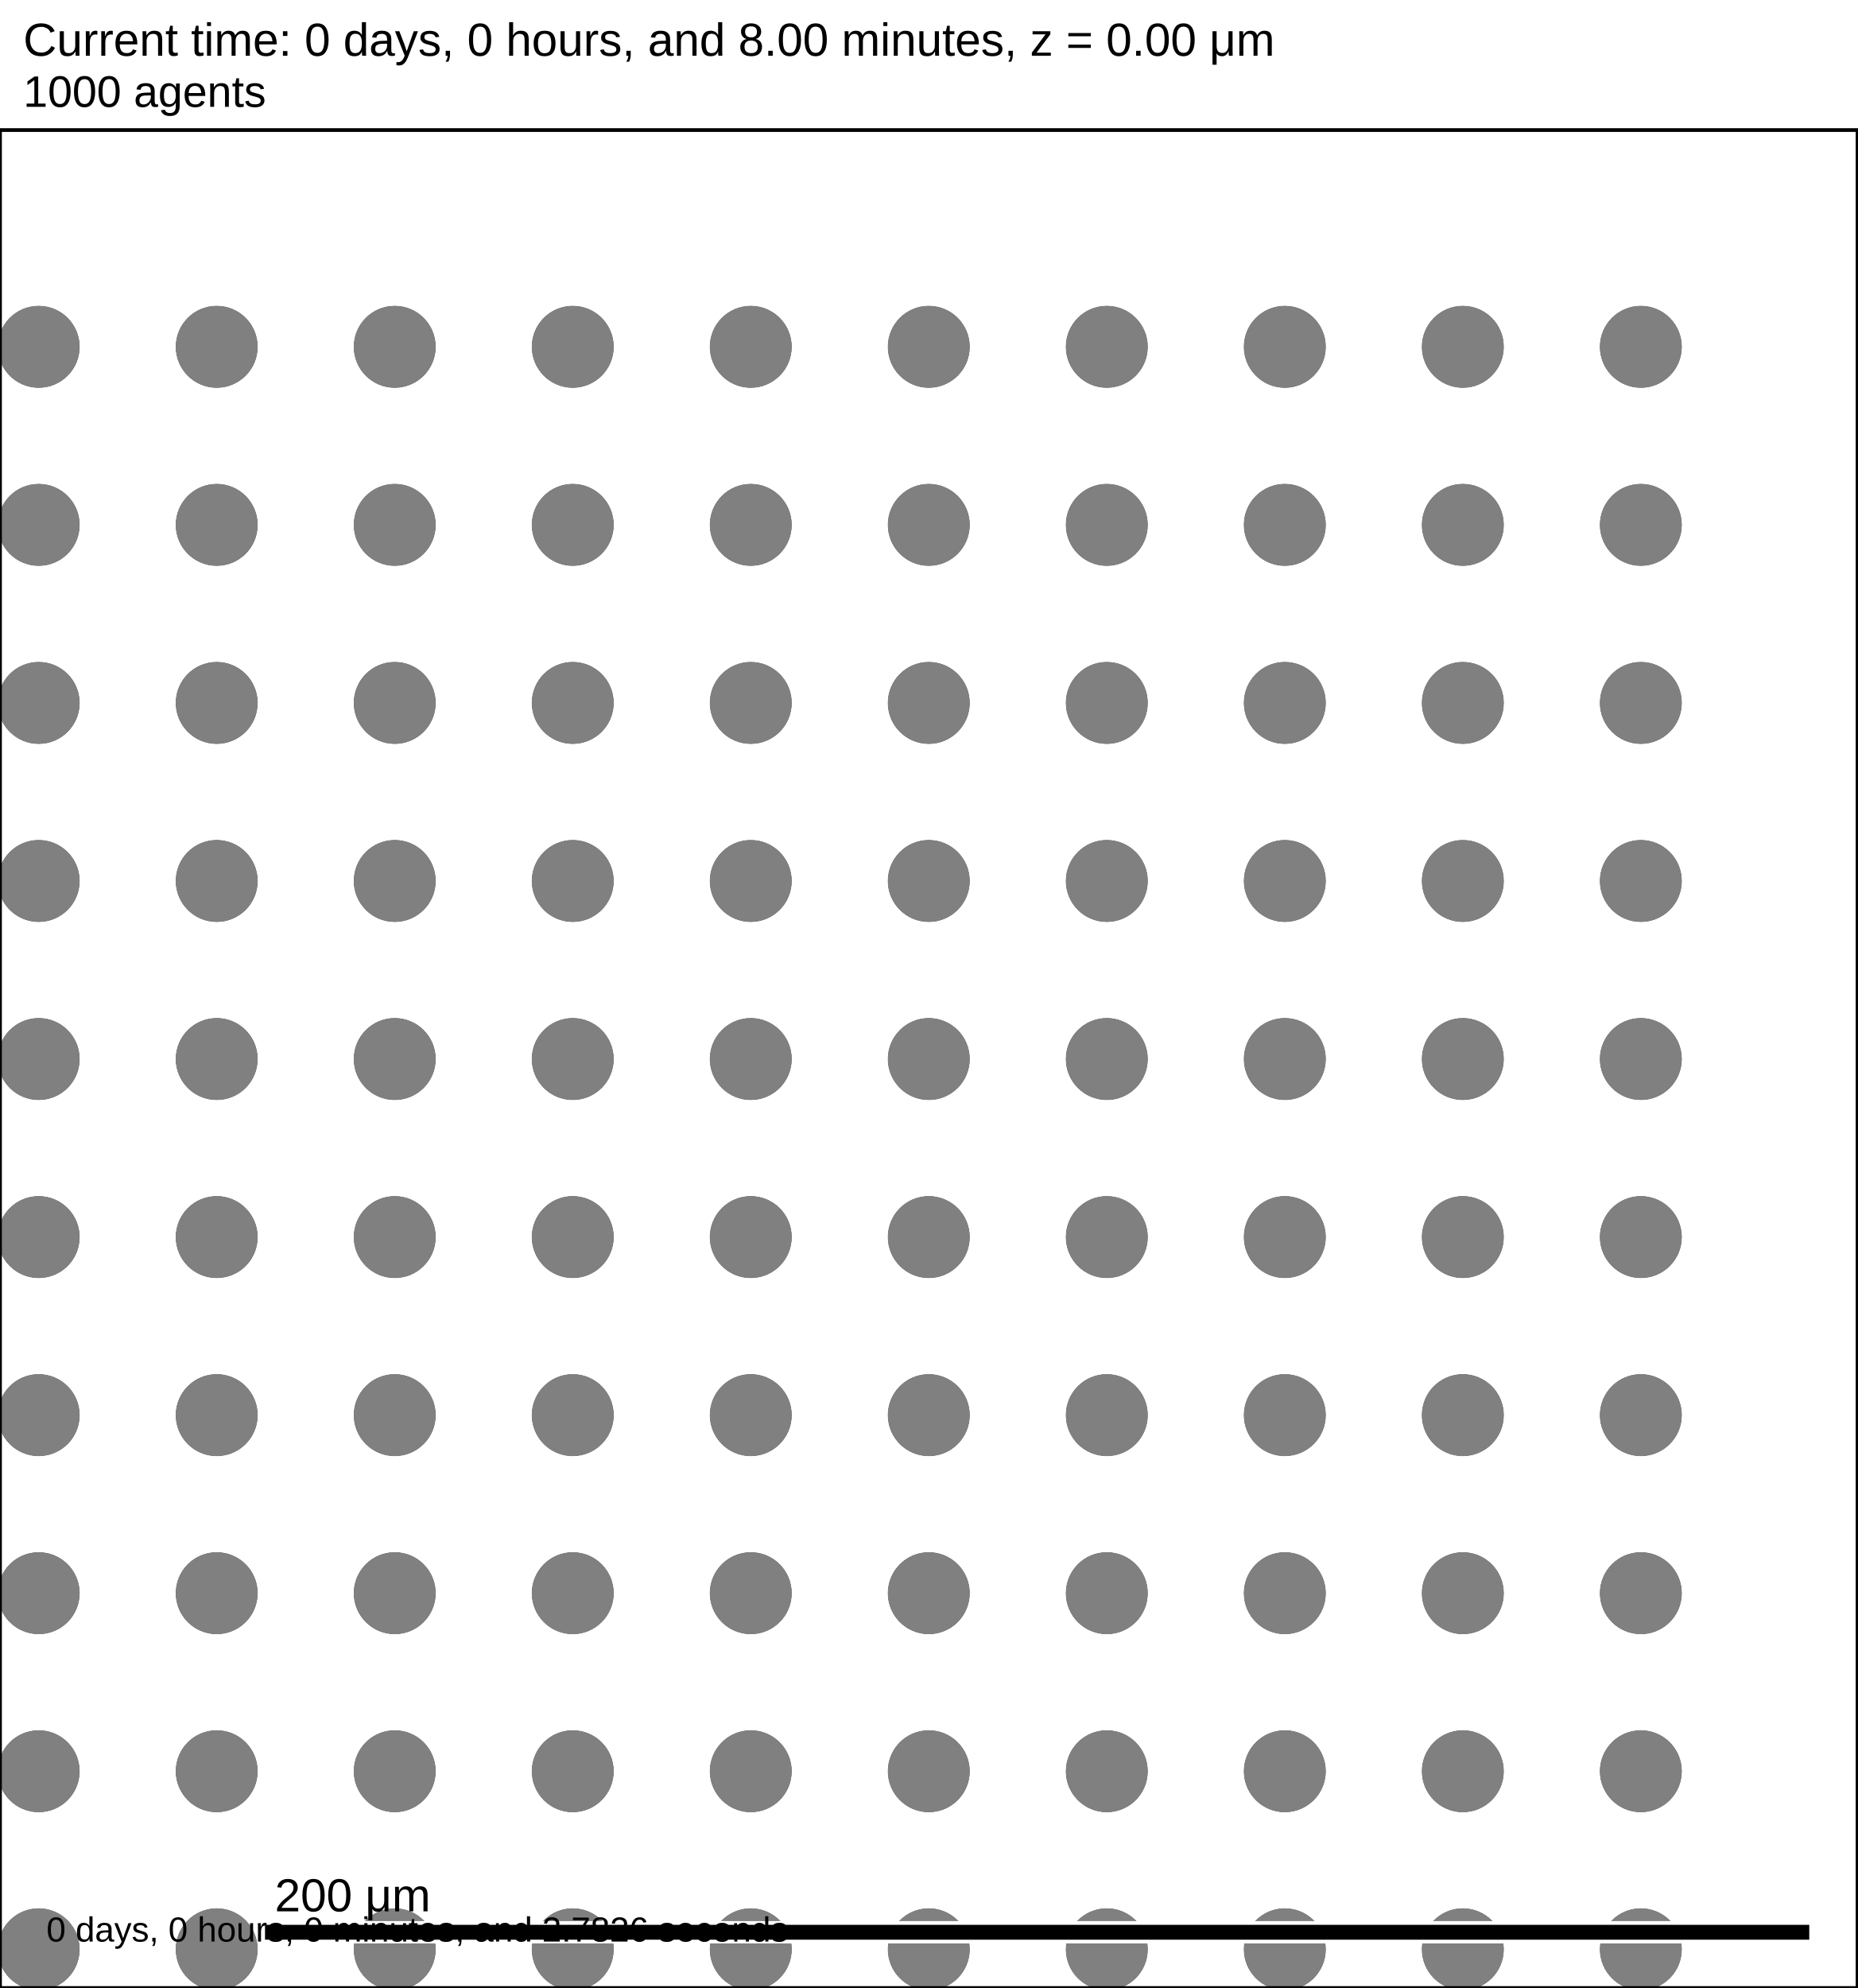
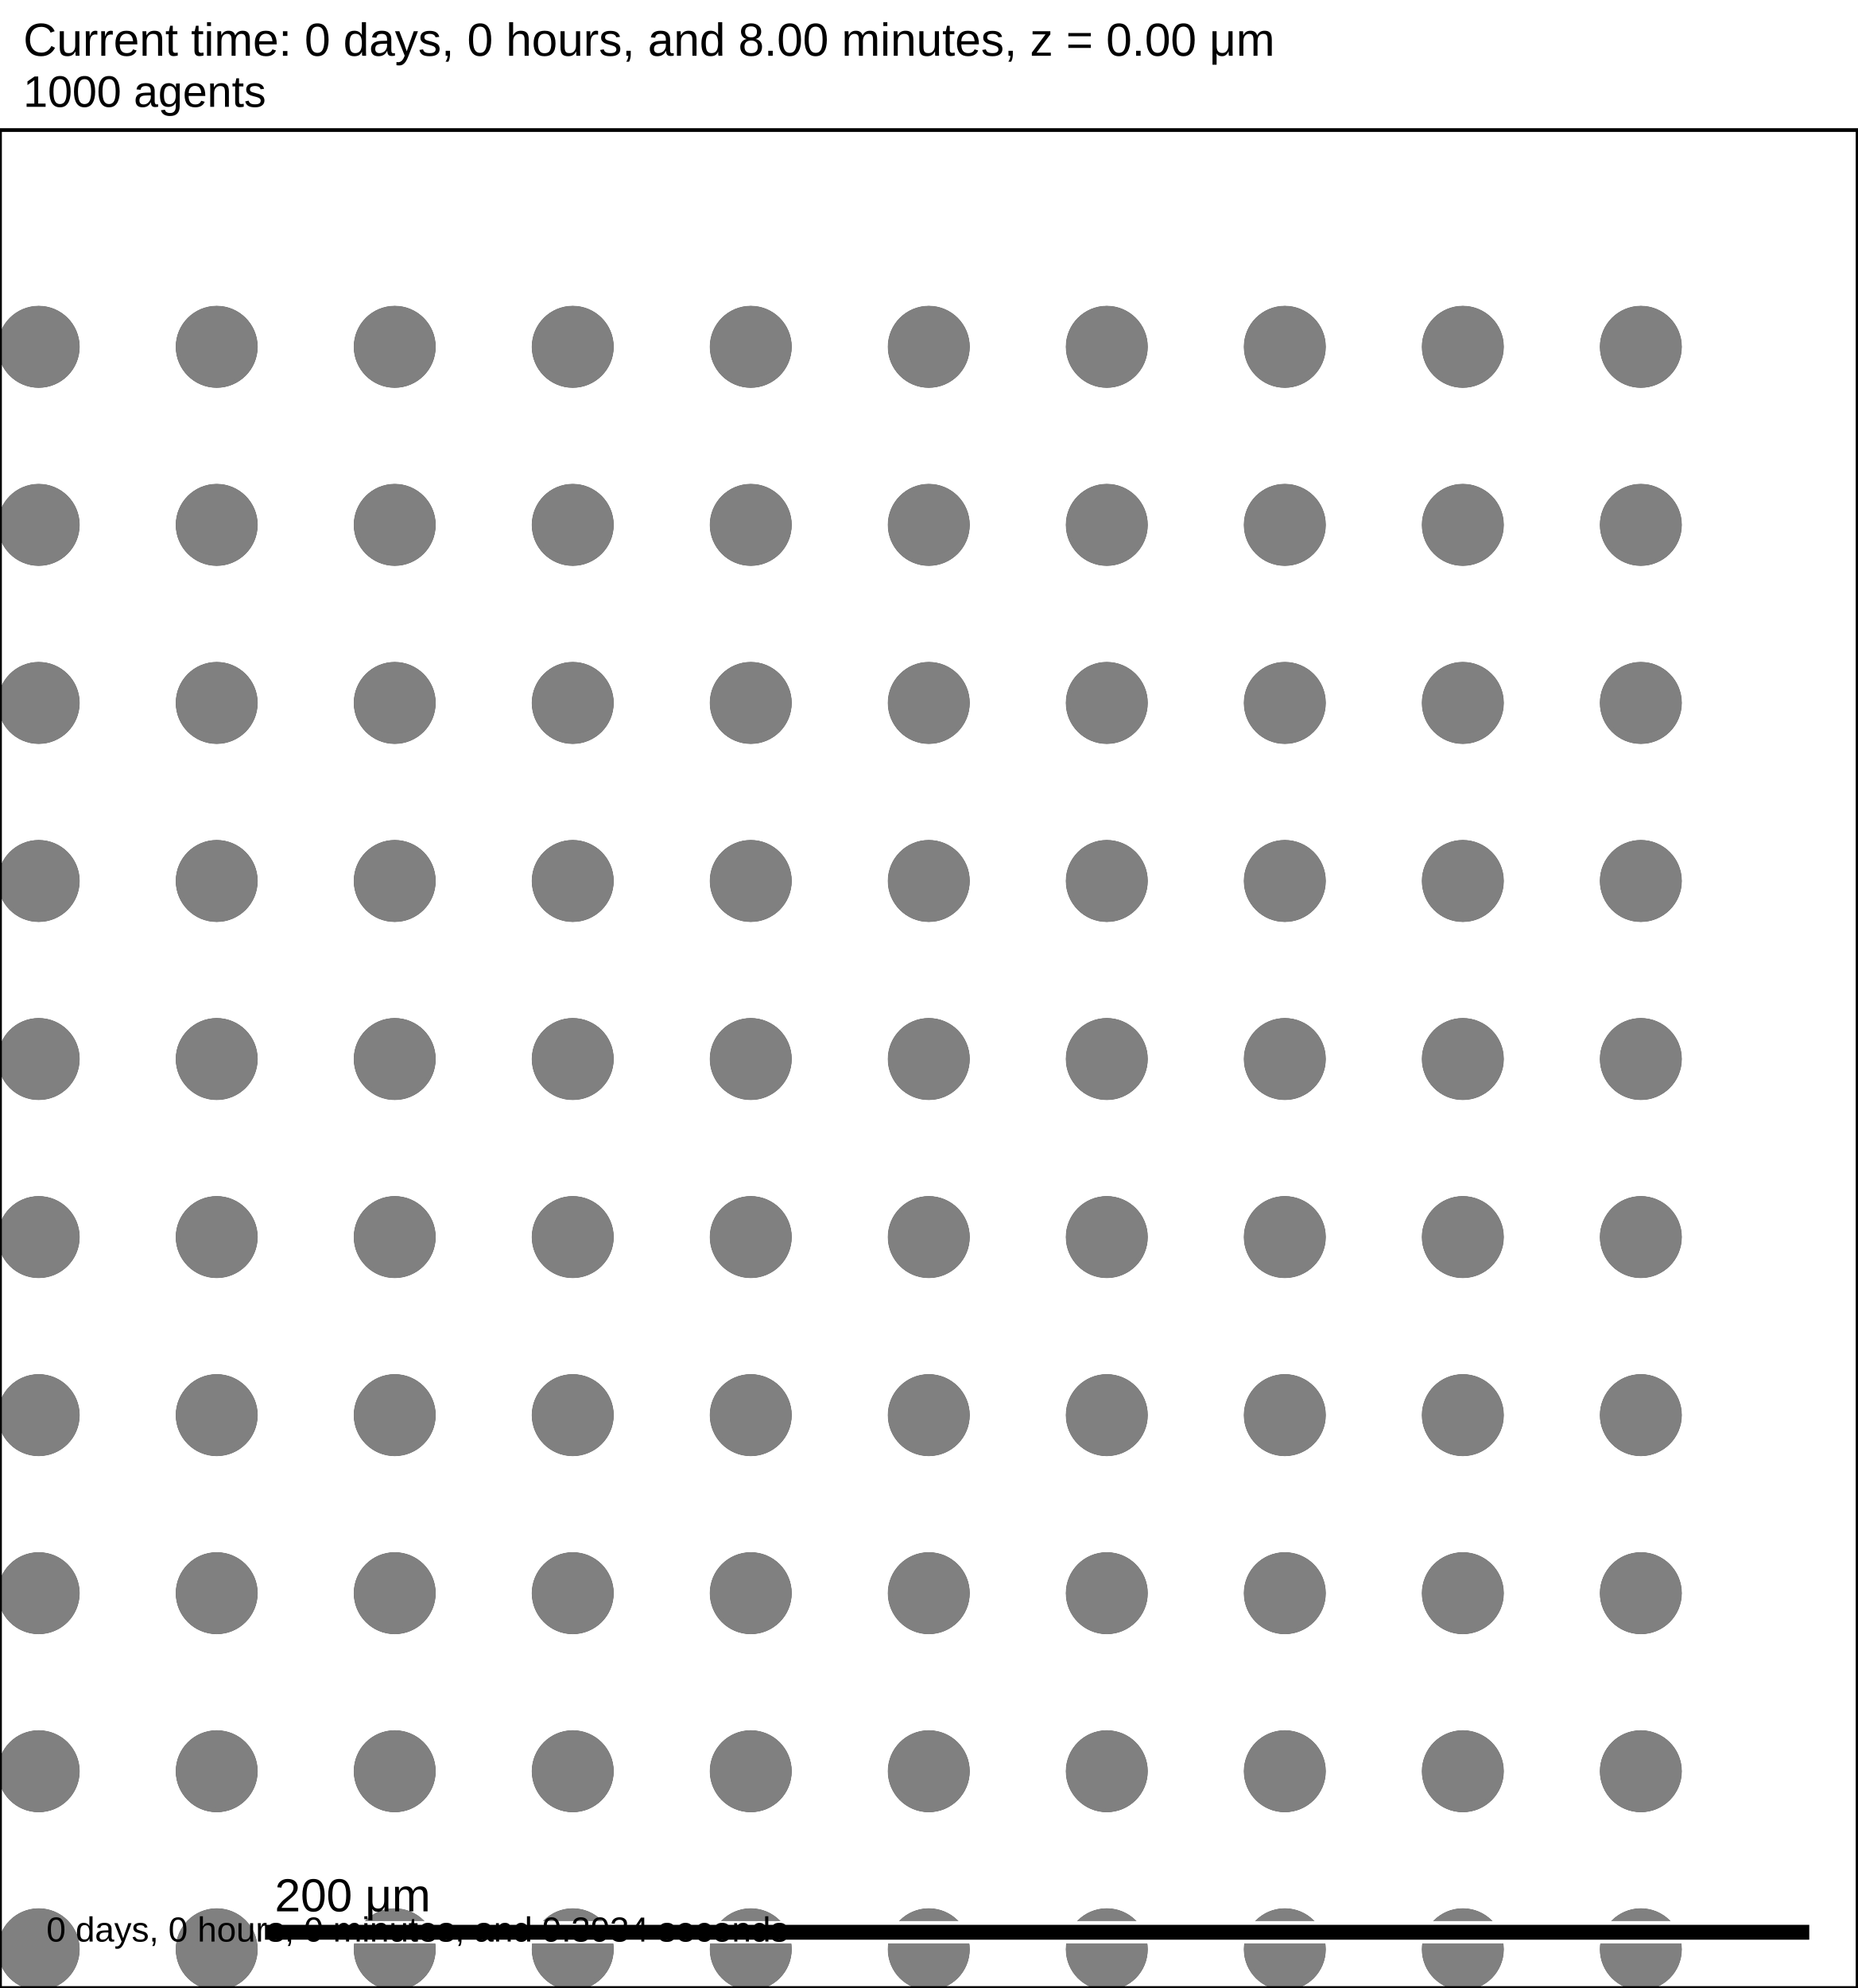
<svg xmlns="http://www.w3.org/2000/svg" version="1.1" width="240" height="256.8" id="svg2">
  <rect x="0" y="0" width="240" height="256.8" stroke-width="0.48" stroke="white" fill="white" />
  <text x="3" y="7.2" font-family="Arial" font-size="6" fill="black">
   Current time: 0 days, 0 hours, and 8.00 minutes, z = 0.00 μm
  </text>
  <text x="3" y="13.8" font-family="Arial" font-size="5.7" fill="black">
   1000 agents
  </text>
  <g id="tissue" transform="translate(0,256.8) scale(1,-1)">
    <g id="ECM">
  </g>
    <g id="cells">
      <g id="cell500" type="default" dead="false">
        <circle cx="5" cy="5" r="5.016" stroke-width="0.5" stroke="black" fill="grey" />
        <circle cx="5" cy="5" r="5.045" stroke-width="0.5" stroke="grey" fill="grey" />
      </g>
      <g id="cell501" type="default" dead="false">
        <circle cx="28" cy="5" r="5.016" stroke-width="0.5" stroke="black" fill="grey" />
        <circle cx="28" cy="5" r="5.045" stroke-width="0.5" stroke="grey" fill="grey" />
      </g>
      <g id="cell502" type="default" dead="false">
        <circle cx="51" cy="5" r="5.016" stroke-width="0.5" stroke="black" fill="grey" />
        <circle cx="51" cy="5" r="5.045" stroke-width="0.5" stroke="grey" fill="grey" />
      </g>
      <g id="cell503" type="default" dead="false">
        <circle cx="74" cy="5" r="5.016" stroke-width="0.5" stroke="black" fill="grey" />
        <circle cx="74" cy="5" r="5.045" stroke-width="0.5" stroke="grey" fill="grey" />
      </g>
      <g id="cell504" type="default" dead="false">
        <circle cx="97" cy="5" r="5.016" stroke-width="0.5" stroke="black" fill="grey" />
        <circle cx="97" cy="5" r="5.045" stroke-width="0.5" stroke="grey" fill="grey" />
      </g>
      <g id="cell505" type="default" dead="false">
        <circle cx="120" cy="5" r="5.016" stroke-width="0.5" stroke="black" fill="grey" />
        <circle cx="120" cy="5" r="5.045" stroke-width="0.5" stroke="grey" fill="grey" />
      </g>
      <g id="cell506" type="default" dead="false">
        <circle cx="143" cy="5" r="5.016" stroke-width="0.5" stroke="black" fill="grey" />
        <circle cx="143" cy="5" r="5.045" stroke-width="0.5" stroke="grey" fill="grey" />
      </g>
      <g id="cell507" type="default" dead="false">
        <circle cx="166" cy="5" r="5.016" stroke-width="0.5" stroke="black" fill="grey" />
        <circle cx="166" cy="5" r="5.045" stroke-width="0.5" stroke="grey" fill="grey" />
      </g>
      <g id="cell508" type="default" dead="false">
        <circle cx="189" cy="5" r="5.016" stroke-width="0.5" stroke="black" fill="grey" />
        <circle cx="189" cy="5" r="5.045" stroke-width="0.5" stroke="grey" fill="grey" />
      </g>
      <g id="cell509" type="default" dead="false">
        <circle cx="212" cy="5" r="5.016" stroke-width="0.5" stroke="black" fill="grey" />
        <circle cx="212" cy="5" r="5.045" stroke-width="0.5" stroke="grey" fill="grey" />
      </g>
      <g id="cell510" type="default" dead="false">
        <circle cx="5" cy="28" r="5.016" stroke-width="0.5" stroke="black" fill="grey" />
        <circle cx="5" cy="28" r="5.045" stroke-width="0.5" stroke="grey" fill="grey" />
      </g>
      <g id="cell511" type="default" dead="false">
        <circle cx="28" cy="28" r="5.016" stroke-width="0.5" stroke="black" fill="grey" />
        <circle cx="28" cy="28" r="5.045" stroke-width="0.5" stroke="grey" fill="grey" />
      </g>
      <g id="cell512" type="default" dead="false">
        <circle cx="51" cy="28" r="5.016" stroke-width="0.5" stroke="black" fill="grey" />
        <circle cx="51" cy="28" r="5.045" stroke-width="0.5" stroke="grey" fill="grey" />
      </g>
      <g id="cell513" type="default" dead="false">
        <circle cx="74" cy="28" r="5.016" stroke-width="0.5" stroke="black" fill="grey" />
        <circle cx="74" cy="28" r="5.045" stroke-width="0.5" stroke="grey" fill="grey" />
      </g>
      <g id="cell514" type="default" dead="false">
        <circle cx="97" cy="28" r="5.016" stroke-width="0.5" stroke="black" fill="grey" />
        <circle cx="97" cy="28" r="5.045" stroke-width="0.5" stroke="grey" fill="grey" />
      </g>
      <g id="cell515" type="default" dead="false">
        <circle cx="120" cy="28" r="5.016" stroke-width="0.5" stroke="black" fill="grey" />
        <circle cx="120" cy="28" r="5.045" stroke-width="0.5" stroke="grey" fill="grey" />
      </g>
      <g id="cell516" type="default" dead="false">
        <circle cx="143" cy="28" r="5.016" stroke-width="0.5" stroke="black" fill="grey" />
        <circle cx="143" cy="28" r="5.045" stroke-width="0.5" stroke="grey" fill="grey" />
      </g>
      <g id="cell517" type="default" dead="false">
        <circle cx="166" cy="28" r="5.016" stroke-width="0.5" stroke="black" fill="grey" />
        <circle cx="166" cy="28" r="5.045" stroke-width="0.5" stroke="grey" fill="grey" />
      </g>
      <g id="cell518" type="default" dead="false">
        <circle cx="189" cy="28" r="5.016" stroke-width="0.5" stroke="black" fill="grey" />
        <circle cx="189" cy="28" r="5.045" stroke-width="0.5" stroke="grey" fill="grey" />
      </g>
      <g id="cell519" type="default" dead="false">
        <circle cx="212" cy="28" r="5.016" stroke-width="0.5" stroke="black" fill="grey" />
        <circle cx="212" cy="28" r="5.045" stroke-width="0.5" stroke="grey" fill="grey" />
      </g>
      <g id="cell520" type="default" dead="false">
        <circle cx="5" cy="51" r="5.016" stroke-width="0.5" stroke="black" fill="grey" />
        <circle cx="5" cy="51" r="5.045" stroke-width="0.5" stroke="grey" fill="grey" />
      </g>
      <g id="cell521" type="default" dead="false">
        <circle cx="28" cy="51" r="5.016" stroke-width="0.5" stroke="black" fill="grey" />
        <circle cx="28" cy="51" r="5.045" stroke-width="0.5" stroke="grey" fill="grey" />
      </g>
      <g id="cell522" type="default" dead="false">
        <circle cx="51" cy="51" r="5.016" stroke-width="0.5" stroke="black" fill="grey" />
        <circle cx="51" cy="51" r="5.045" stroke-width="0.5" stroke="grey" fill="grey" />
      </g>
      <g id="cell523" type="default" dead="false">
        <circle cx="74" cy="51" r="5.016" stroke-width="0.5" stroke="black" fill="grey" />
        <circle cx="74" cy="51" r="5.045" stroke-width="0.5" stroke="grey" fill="grey" />
      </g>
      <g id="cell524" type="default" dead="false">
        <circle cx="97" cy="51" r="5.016" stroke-width="0.5" stroke="black" fill="grey" />
        <circle cx="97" cy="51" r="5.045" stroke-width="0.5" stroke="grey" fill="grey" />
      </g>
      <g id="cell525" type="default" dead="false">
        <circle cx="120" cy="51" r="5.016" stroke-width="0.5" stroke="black" fill="grey" />
        <circle cx="120" cy="51" r="5.045" stroke-width="0.5" stroke="grey" fill="grey" />
      </g>
      <g id="cell526" type="default" dead="false">
        <circle cx="143" cy="51" r="5.016" stroke-width="0.5" stroke="black" fill="grey" />
        <circle cx="143" cy="51" r="5.045" stroke-width="0.5" stroke="grey" fill="grey" />
      </g>
      <g id="cell527" type="default" dead="false">
        <circle cx="166" cy="51" r="5.016" stroke-width="0.5" stroke="black" fill="grey" />
        <circle cx="166" cy="51" r="5.045" stroke-width="0.5" stroke="grey" fill="grey" />
      </g>
      <g id="cell528" type="default" dead="false">
        <circle cx="189" cy="51" r="5.016" stroke-width="0.5" stroke="black" fill="grey" />
        <circle cx="189" cy="51" r="5.045" stroke-width="0.5" stroke="grey" fill="grey" />
      </g>
      <g id="cell529" type="default" dead="false">
        <circle cx="212" cy="51" r="5.016" stroke-width="0.5" stroke="black" fill="grey" />
        <circle cx="212" cy="51" r="5.045" stroke-width="0.5" stroke="grey" fill="grey" />
      </g>
      <g id="cell530" type="default" dead="false">
        <circle cx="5" cy="74" r="5.016" stroke-width="0.5" stroke="black" fill="grey" />
        <circle cx="5" cy="74" r="5.045" stroke-width="0.5" stroke="grey" fill="grey" />
      </g>
      <g id="cell531" type="default" dead="false">
        <circle cx="28" cy="74" r="5.016" stroke-width="0.5" stroke="black" fill="grey" />
        <circle cx="28" cy="74" r="5.045" stroke-width="0.5" stroke="grey" fill="grey" />
      </g>
      <g id="cell532" type="default" dead="false">
        <circle cx="51" cy="74" r="5.016" stroke-width="0.5" stroke="black" fill="grey" />
        <circle cx="51" cy="74" r="5.045" stroke-width="0.5" stroke="grey" fill="grey" />
      </g>
      <g id="cell533" type="default" dead="false">
        <circle cx="74" cy="74" r="5.016" stroke-width="0.5" stroke="black" fill="grey" />
        <circle cx="74" cy="74" r="5.045" stroke-width="0.5" stroke="grey" fill="grey" />
      </g>
      <g id="cell534" type="default" dead="false">
        <circle cx="97" cy="74" r="5.016" stroke-width="0.5" stroke="black" fill="grey" />
        <circle cx="97" cy="74" r="5.045" stroke-width="0.5" stroke="grey" fill="grey" />
      </g>
      <g id="cell535" type="default" dead="false">
        <circle cx="120" cy="74" r="5.016" stroke-width="0.5" stroke="black" fill="grey" />
        <circle cx="120" cy="74" r="5.045" stroke-width="0.5" stroke="grey" fill="grey" />
      </g>
      <g id="cell536" type="default" dead="false">
        <circle cx="143" cy="74" r="5.016" stroke-width="0.5" stroke="black" fill="grey" />
        <circle cx="143" cy="74" r="5.045" stroke-width="0.5" stroke="grey" fill="grey" />
      </g>
      <g id="cell537" type="default" dead="false">
        <circle cx="166" cy="74" r="5.016" stroke-width="0.5" stroke="black" fill="grey" />
        <circle cx="166" cy="74" r="5.045" stroke-width="0.5" stroke="grey" fill="grey" />
      </g>
      <g id="cell538" type="default" dead="false">
        <circle cx="189" cy="74" r="5.016" stroke-width="0.5" stroke="black" fill="grey" />
        <circle cx="189" cy="74" r="5.045" stroke-width="0.5" stroke="grey" fill="grey" />
      </g>
      <g id="cell539" type="default" dead="false">
        <circle cx="212" cy="74" r="5.016" stroke-width="0.5" stroke="black" fill="grey" />
        <circle cx="212" cy="74" r="5.045" stroke-width="0.5" stroke="grey" fill="grey" />
      </g>
      <g id="cell540" type="default" dead="false">
        <circle cx="5" cy="97" r="5.016" stroke-width="0.5" stroke="black" fill="grey" />
        <circle cx="5" cy="97" r="5.045" stroke-width="0.5" stroke="grey" fill="grey" />
      </g>
      <g id="cell541" type="default" dead="false">
        <circle cx="28" cy="97" r="5.016" stroke-width="0.5" stroke="black" fill="grey" />
        <circle cx="28" cy="97" r="5.045" stroke-width="0.5" stroke="grey" fill="grey" />
      </g>
      <g id="cell542" type="default" dead="false">
        <circle cx="51" cy="97" r="5.016" stroke-width="0.5" stroke="black" fill="grey" />
        <circle cx="51" cy="97" r="5.045" stroke-width="0.5" stroke="grey" fill="grey" />
      </g>
      <g id="cell543" type="default" dead="false">
        <circle cx="74" cy="97" r="5.016" stroke-width="0.5" stroke="black" fill="grey" />
        <circle cx="74" cy="97" r="5.045" stroke-width="0.5" stroke="grey" fill="grey" />
      </g>
      <g id="cell544" type="default" dead="false">
        <circle cx="97" cy="97" r="5.016" stroke-width="0.5" stroke="black" fill="grey" />
        <circle cx="97" cy="97" r="5.045" stroke-width="0.5" stroke="grey" fill="grey" />
      </g>
      <g id="cell545" type="default" dead="false">
        <circle cx="120" cy="97" r="5.016" stroke-width="0.5" stroke="black" fill="grey" />
        <circle cx="120" cy="97" r="5.045" stroke-width="0.5" stroke="grey" fill="grey" />
      </g>
      <g id="cell546" type="default" dead="false">
        <circle cx="143" cy="97" r="5.016" stroke-width="0.5" stroke="black" fill="grey" />
        <circle cx="143" cy="97" r="5.045" stroke-width="0.5" stroke="grey" fill="grey" />
      </g>
      <g id="cell547" type="default" dead="false">
        <circle cx="166" cy="97" r="5.016" stroke-width="0.5" stroke="black" fill="grey" />
        <circle cx="166" cy="97" r="5.045" stroke-width="0.5" stroke="grey" fill="grey" />
      </g>
      <g id="cell548" type="default" dead="false">
        <circle cx="189" cy="97" r="5.016" stroke-width="0.5" stroke="black" fill="grey" />
        <circle cx="189" cy="97" r="5.045" stroke-width="0.5" stroke="grey" fill="grey" />
      </g>
      <g id="cell549" type="default" dead="false">
        <circle cx="212" cy="97" r="5.016" stroke-width="0.5" stroke="black" fill="grey" />
        <circle cx="212" cy="97" r="5.045" stroke-width="0.5" stroke="grey" fill="grey" />
      </g>
      <g id="cell550" type="default" dead="false">
        <circle cx="5" cy="120" r="5.016" stroke-width="0.5" stroke="black" fill="grey" />
        <circle cx="5" cy="120" r="5.045" stroke-width="0.5" stroke="grey" fill="grey" />
      </g>
      <g id="cell551" type="default" dead="false">
        <circle cx="28" cy="120" r="5.016" stroke-width="0.5" stroke="black" fill="grey" />
        <circle cx="28" cy="120" r="5.045" stroke-width="0.5" stroke="grey" fill="grey" />
      </g>
      <g id="cell552" type="default" dead="false">
        <circle cx="51" cy="120" r="5.016" stroke-width="0.5" stroke="black" fill="grey" />
        <circle cx="51" cy="120" r="5.045" stroke-width="0.5" stroke="grey" fill="grey" />
      </g>
      <g id="cell553" type="default" dead="false">
        <circle cx="74" cy="120" r="5.016" stroke-width="0.5" stroke="black" fill="grey" />
        <circle cx="74" cy="120" r="5.045" stroke-width="0.5" stroke="grey" fill="grey" />
      </g>
      <g id="cell554" type="default" dead="false">
        <circle cx="97" cy="120" r="5.016" stroke-width="0.5" stroke="black" fill="grey" />
        <circle cx="97" cy="120" r="5.045" stroke-width="0.5" stroke="grey" fill="grey" />
      </g>
      <g id="cell555" type="default" dead="false">
        <circle cx="120" cy="120" r="5.016" stroke-width="0.5" stroke="black" fill="grey" />
        <circle cx="120" cy="120" r="5.045" stroke-width="0.5" stroke="grey" fill="grey" />
      </g>
      <g id="cell556" type="default" dead="false">
        <circle cx="143" cy="120" r="5.016" stroke-width="0.5" stroke="black" fill="grey" />
        <circle cx="143" cy="120" r="5.045" stroke-width="0.5" stroke="grey" fill="grey" />
      </g>
      <g id="cell557" type="default" dead="false">
        <circle cx="166" cy="120" r="5.016" stroke-width="0.5" stroke="black" fill="grey" />
        <circle cx="166" cy="120" r="5.045" stroke-width="0.5" stroke="grey" fill="grey" />
      </g>
      <g id="cell558" type="default" dead="false">
        <circle cx="189" cy="120" r="5.016" stroke-width="0.5" stroke="black" fill="grey" />
        <circle cx="189" cy="120" r="5.045" stroke-width="0.5" stroke="grey" fill="grey" />
      </g>
      <g id="cell559" type="default" dead="false">
        <circle cx="212" cy="120" r="5.016" stroke-width="0.5" stroke="black" fill="grey" />
        <circle cx="212" cy="120" r="5.045" stroke-width="0.5" stroke="grey" fill="grey" />
      </g>
      <g id="cell560" type="default" dead="false">
        <circle cx="5" cy="143" r="5.016" stroke-width="0.5" stroke="black" fill="grey" />
        <circle cx="5" cy="143" r="5.045" stroke-width="0.5" stroke="grey" fill="grey" />
      </g>
      <g id="cell561" type="default" dead="false">
        <circle cx="28" cy="143" r="5.016" stroke-width="0.5" stroke="black" fill="grey" />
        <circle cx="28" cy="143" r="5.045" stroke-width="0.5" stroke="grey" fill="grey" />
      </g>
      <g id="cell562" type="default" dead="false">
        <circle cx="51" cy="143" r="5.016" stroke-width="0.5" stroke="black" fill="grey" />
        <circle cx="51" cy="143" r="5.045" stroke-width="0.5" stroke="grey" fill="grey" />
      </g>
      <g id="cell563" type="default" dead="false">
        <circle cx="74" cy="143" r="5.016" stroke-width="0.5" stroke="black" fill="grey" />
        <circle cx="74" cy="143" r="5.045" stroke-width="0.5" stroke="grey" fill="grey" />
      </g>
      <g id="cell564" type="default" dead="false">
        <circle cx="97" cy="143" r="5.016" stroke-width="0.5" stroke="black" fill="grey" />
        <circle cx="97" cy="143" r="5.045" stroke-width="0.5" stroke="grey" fill="grey" />
      </g>
      <g id="cell565" type="default" dead="false">
        <circle cx="120" cy="143" r="5.016" stroke-width="0.5" stroke="black" fill="grey" />
        <circle cx="120" cy="143" r="5.045" stroke-width="0.5" stroke="grey" fill="grey" />
      </g>
      <g id="cell566" type="default" dead="false">
        <circle cx="143" cy="143" r="5.016" stroke-width="0.5" stroke="black" fill="grey" />
        <circle cx="143" cy="143" r="5.045" stroke-width="0.5" stroke="grey" fill="grey" />
      </g>
      <g id="cell567" type="default" dead="false">
        <circle cx="166" cy="143" r="5.016" stroke-width="0.5" stroke="black" fill="grey" />
        <circle cx="166" cy="143" r="5.045" stroke-width="0.5" stroke="grey" fill="grey" />
      </g>
      <g id="cell568" type="default" dead="false">
        <circle cx="189" cy="143" r="5.016" stroke-width="0.5" stroke="black" fill="grey" />
        <circle cx="189" cy="143" r="5.045" stroke-width="0.5" stroke="grey" fill="grey" />
      </g>
      <g id="cell569" type="default" dead="false">
        <circle cx="212" cy="143" r="5.016" stroke-width="0.5" stroke="black" fill="grey" />
        <circle cx="212" cy="143" r="5.045" stroke-width="0.5" stroke="grey" fill="grey" />
      </g>
      <g id="cell570" type="default" dead="false">
        <circle cx="5" cy="166" r="5.016" stroke-width="0.5" stroke="black" fill="grey" />
        <circle cx="5" cy="166" r="5.045" stroke-width="0.5" stroke="grey" fill="grey" />
      </g>
      <g id="cell571" type="default" dead="false">
        <circle cx="28" cy="166" r="5.016" stroke-width="0.5" stroke="black" fill="grey" />
        <circle cx="28" cy="166" r="5.045" stroke-width="0.5" stroke="grey" fill="grey" />
      </g>
      <g id="cell572" type="default" dead="false">
        <circle cx="51" cy="166" r="5.016" stroke-width="0.5" stroke="black" fill="grey" />
        <circle cx="51" cy="166" r="5.045" stroke-width="0.5" stroke="grey" fill="grey" />
      </g>
      <g id="cell573" type="default" dead="false">
        <circle cx="74" cy="166" r="5.016" stroke-width="0.5" stroke="black" fill="grey" />
        <circle cx="74" cy="166" r="5.045" stroke-width="0.5" stroke="grey" fill="grey" />
      </g>
      <g id="cell574" type="default" dead="false">
        <circle cx="97" cy="166" r="5.016" stroke-width="0.5" stroke="black" fill="grey" />
        <circle cx="97" cy="166" r="5.045" stroke-width="0.5" stroke="grey" fill="grey" />
      </g>
      <g id="cell575" type="default" dead="false">
        <circle cx="120" cy="166" r="5.016" stroke-width="0.5" stroke="black" fill="grey" />
        <circle cx="120" cy="166" r="5.045" stroke-width="0.5" stroke="grey" fill="grey" />
      </g>
      <g id="cell576" type="default" dead="false">
        <circle cx="143" cy="166" r="5.016" stroke-width="0.5" stroke="black" fill="grey" />
        <circle cx="143" cy="166" r="5.045" stroke-width="0.5" stroke="grey" fill="grey" />
      </g>
      <g id="cell577" type="default" dead="false">
        <circle cx="166" cy="166" r="5.016" stroke-width="0.5" stroke="black" fill="grey" />
        <circle cx="166" cy="166" r="5.045" stroke-width="0.5" stroke="grey" fill="grey" />
      </g>
      <g id="cell578" type="default" dead="false">
        <circle cx="189" cy="166" r="5.016" stroke-width="0.5" stroke="black" fill="grey" />
        <circle cx="189" cy="166" r="5.045" stroke-width="0.5" stroke="grey" fill="grey" />
      </g>
      <g id="cell579" type="default" dead="false">
        <circle cx="212" cy="166" r="5.016" stroke-width="0.5" stroke="black" fill="grey" />
        <circle cx="212" cy="166" r="5.045" stroke-width="0.5" stroke="grey" fill="grey" />
      </g>
      <g id="cell580" type="default" dead="false">
        <circle cx="5" cy="189" r="5.016" stroke-width="0.5" stroke="black" fill="grey" />
        <circle cx="5" cy="189" r="5.045" stroke-width="0.5" stroke="grey" fill="grey" />
      </g>
      <g id="cell581" type="default" dead="false">
        <circle cx="28" cy="189" r="5.016" stroke-width="0.5" stroke="black" fill="grey" />
        <circle cx="28" cy="189" r="5.045" stroke-width="0.5" stroke="grey" fill="grey" />
      </g>
      <g id="cell582" type="default" dead="false">
        <circle cx="51" cy="189" r="5.016" stroke-width="0.5" stroke="black" fill="grey" />
        <circle cx="51" cy="189" r="5.045" stroke-width="0.5" stroke="grey" fill="grey" />
      </g>
      <g id="cell583" type="default" dead="false">
        <circle cx="74" cy="189" r="5.016" stroke-width="0.5" stroke="black" fill="grey" />
        <circle cx="74" cy="189" r="5.045" stroke-width="0.5" stroke="grey" fill="grey" />
      </g>
      <g id="cell584" type="default" dead="false">
        <circle cx="97" cy="189" r="5.016" stroke-width="0.5" stroke="black" fill="grey" />
        <circle cx="97" cy="189" r="5.045" stroke-width="0.5" stroke="grey" fill="grey" />
      </g>
      <g id="cell585" type="default" dead="false">
        <circle cx="120" cy="189" r="5.016" stroke-width="0.5" stroke="black" fill="grey" />
        <circle cx="120" cy="189" r="5.045" stroke-width="0.5" stroke="grey" fill="grey" />
      </g>
      <g id="cell586" type="default" dead="false">
        <circle cx="143" cy="189" r="5.016" stroke-width="0.5" stroke="black" fill="grey" />
        <circle cx="143" cy="189" r="5.045" stroke-width="0.5" stroke="grey" fill="grey" />
      </g>
      <g id="cell587" type="default" dead="false">
        <circle cx="166" cy="189" r="5.016" stroke-width="0.5" stroke="black" fill="grey" />
        <circle cx="166" cy="189" r="5.045" stroke-width="0.5" stroke="grey" fill="grey" />
      </g>
      <g id="cell588" type="default" dead="false">
        <circle cx="189" cy="189" r="5.016" stroke-width="0.5" stroke="black" fill="grey" />
        <circle cx="189" cy="189" r="5.045" stroke-width="0.5" stroke="grey" fill="grey" />
      </g>
      <g id="cell589" type="default" dead="false">
        <circle cx="212" cy="189" r="5.016" stroke-width="0.5" stroke="black" fill="grey" />
        <circle cx="212" cy="189" r="5.045" stroke-width="0.5" stroke="grey" fill="grey" />
      </g>
      <g id="cell590" type="default" dead="false">
        <circle cx="5" cy="212" r="5.016" stroke-width="0.5" stroke="black" fill="grey" />
        <circle cx="5" cy="212" r="5.045" stroke-width="0.5" stroke="grey" fill="grey" />
      </g>
      <g id="cell591" type="default" dead="false">
        <circle cx="28" cy="212" r="5.016" stroke-width="0.5" stroke="black" fill="grey" />
        <circle cx="28" cy="212" r="5.045" stroke-width="0.5" stroke="grey" fill="grey" />
      </g>
      <g id="cell592" type="default" dead="false">
        <circle cx="51" cy="212" r="5.016" stroke-width="0.5" stroke="black" fill="grey" />
        <circle cx="51" cy="212" r="5.045" stroke-width="0.5" stroke="grey" fill="grey" />
      </g>
      <g id="cell593" type="default" dead="false">
        <circle cx="74" cy="212" r="5.016" stroke-width="0.5" stroke="black" fill="grey" />
        <circle cx="74" cy="212" r="5.045" stroke-width="0.5" stroke="grey" fill="grey" />
      </g>
      <g id="cell594" type="default" dead="false">
        <circle cx="97" cy="212" r="5.016" stroke-width="0.5" stroke="black" fill="grey" />
        <circle cx="97" cy="212" r="5.045" stroke-width="0.5" stroke="grey" fill="grey" />
      </g>
      <g id="cell595" type="default" dead="false">
        <circle cx="120" cy="212" r="5.016" stroke-width="0.5" stroke="black" fill="grey" />
        <circle cx="120" cy="212" r="5.045" stroke-width="0.5" stroke="grey" fill="grey" />
      </g>
      <g id="cell596" type="default" dead="false">
        <circle cx="143" cy="212" r="5.016" stroke-width="0.5" stroke="black" fill="grey" />
        <circle cx="143" cy="212" r="5.045" stroke-width="0.5" stroke="grey" fill="grey" />
      </g>
      <g id="cell597" type="default" dead="false">
        <circle cx="166" cy="212" r="5.016" stroke-width="0.5" stroke="black" fill="grey" />
        <circle cx="166" cy="212" r="5.045" stroke-width="0.5" stroke="grey" fill="grey" />
      </g>
      <g id="cell598" type="default" dead="false">
        <circle cx="189" cy="212" r="5.016" stroke-width="0.5" stroke="black" fill="grey" />
        <circle cx="189" cy="212" r="5.045" stroke-width="0.5" stroke="grey" fill="grey" />
      </g>
      <g id="cell599" type="default" dead="false">
        <circle cx="212" cy="212" r="5.016" stroke-width="0.5" stroke="black" fill="grey" />
        <circle cx="212" cy="212" r="5.045" stroke-width="0.5" stroke="grey" fill="grey" />
      </g>
    </g>
  </g>
  <rect x="34" y="248.4" width="200" height="2.4" stroke-width="0.48" stroke="rgb(255,255,255)" fill="rgb(0,0,0)" />
  <text x="35.5" y="246.9" font-family="Arial" font-size="6" fill="black">
   200 μm
  </text>
  <text x="6" y="250.8" font-family="Arial" font-size="4.5" fill="black">
-    0 days, 0 hours, 0 minutes, and 2.7826 seconds
+    0 days, 0 hours, 0 minutes, and 9.3934 seconds
  </text>
  <rect x="0" y="16.8" width="240" height="240" stroke-width="0.48" stroke="rgb(0,0,0)" fill="none" />
</svg>
